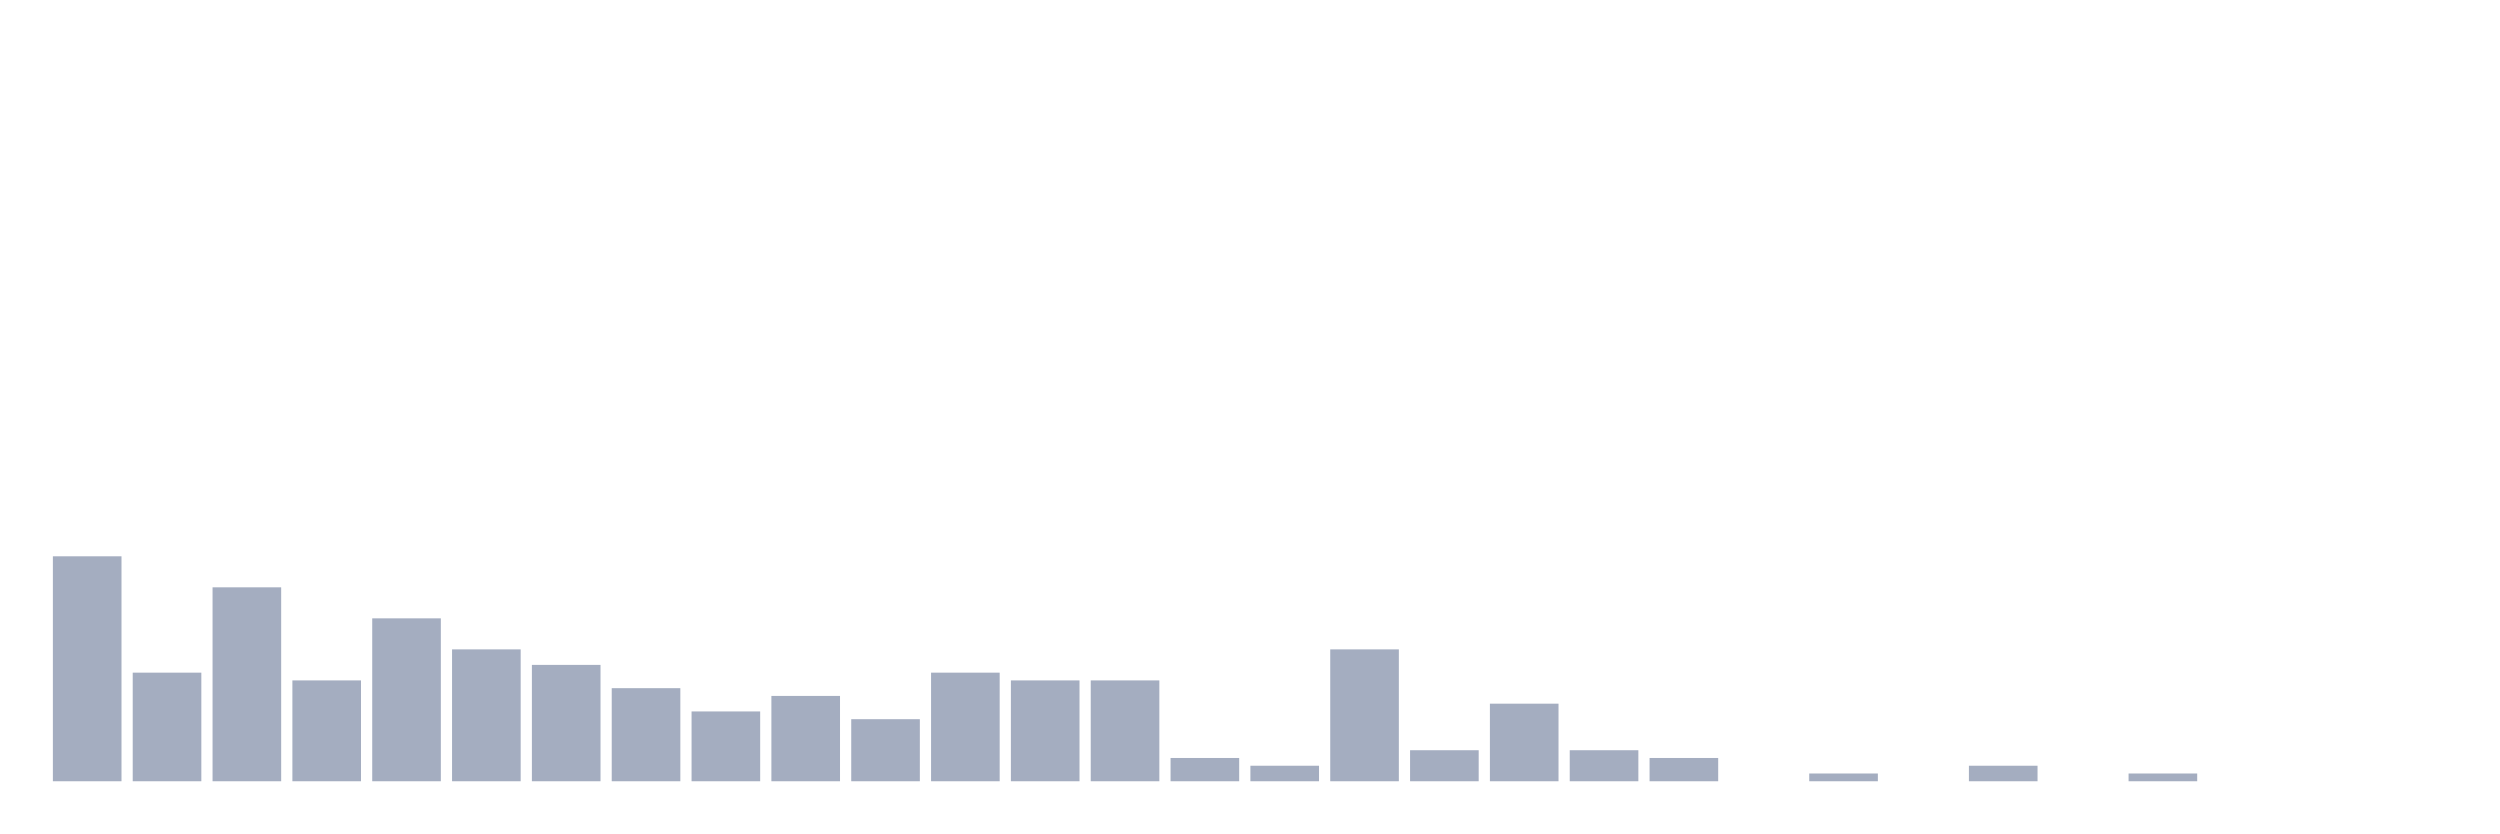
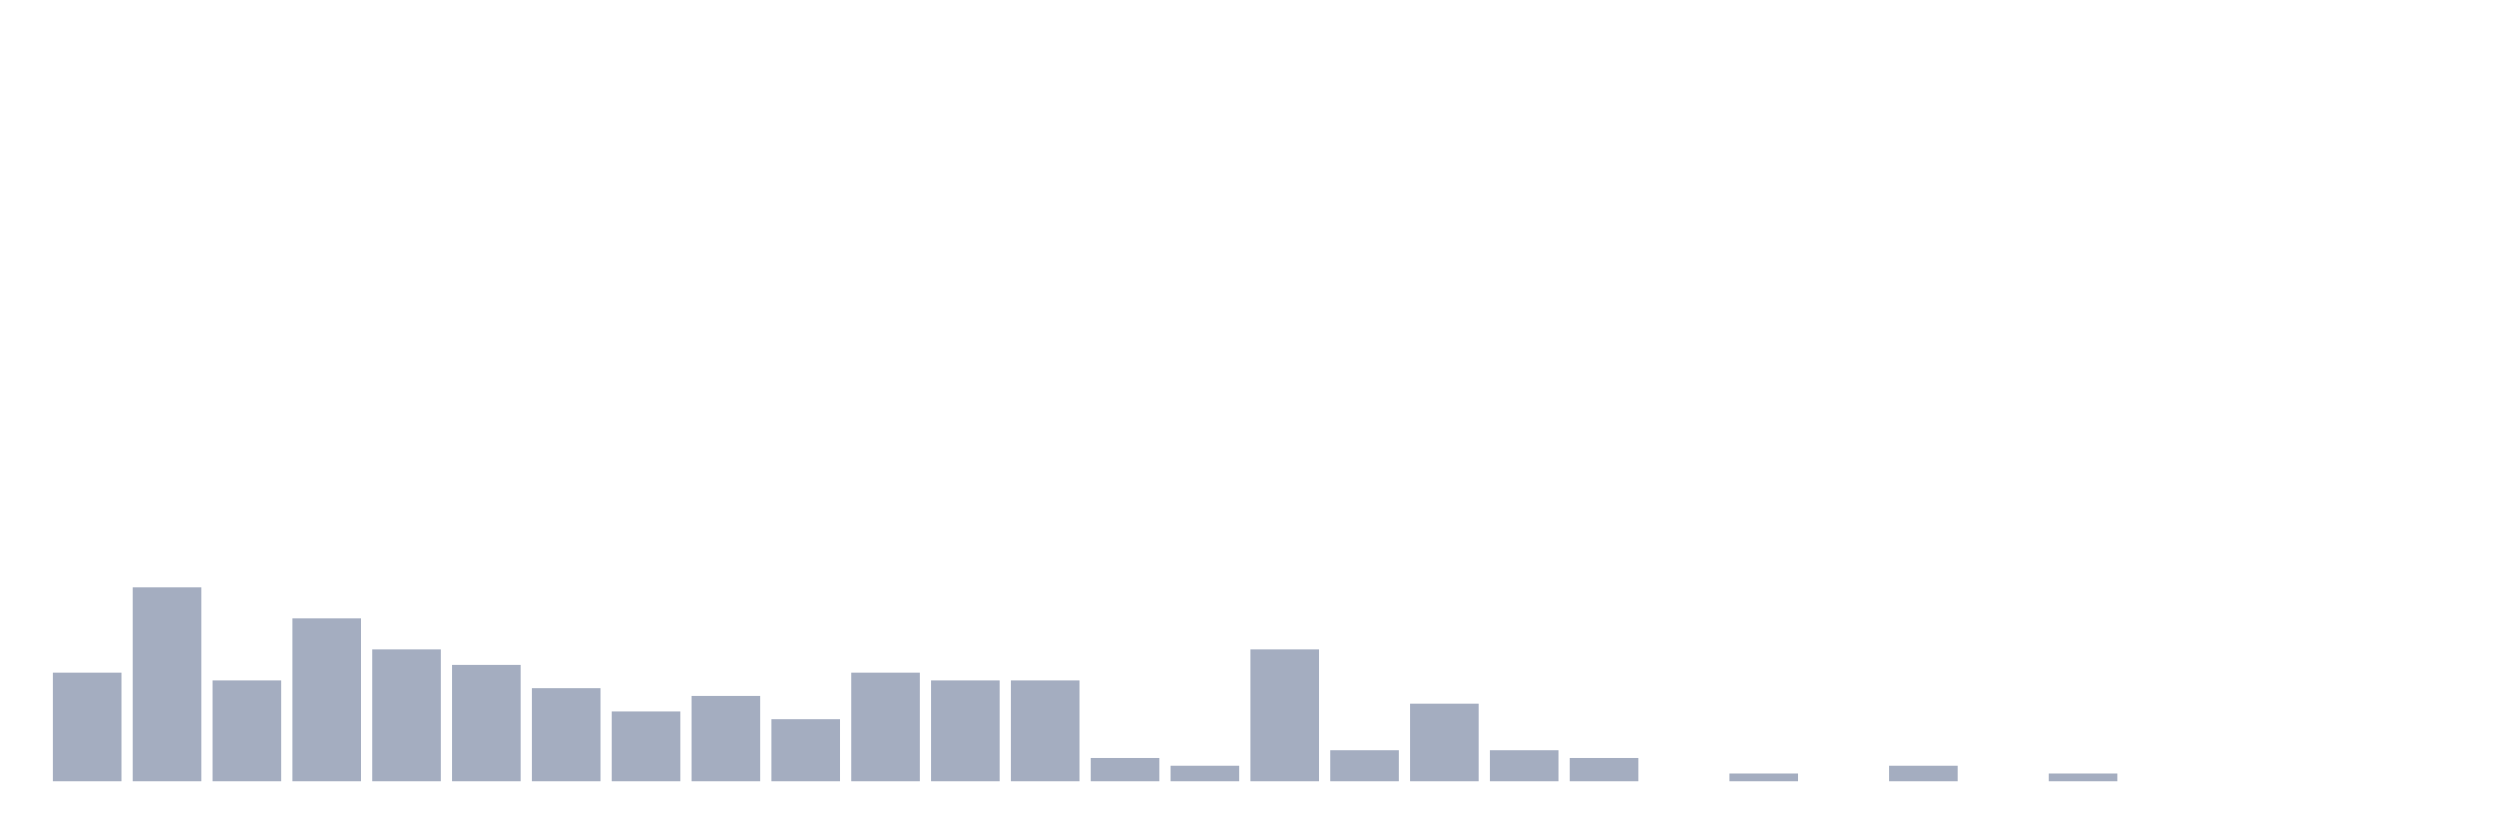
<svg xmlns="http://www.w3.org/2000/svg" viewBox="0 0 480 160">
  <g transform="translate(10,10)">
-     <rect class="bar" x="0.153" width="13.175" y="96.809" height="43.191" fill="rgb(164,173,192)" />
-     <rect class="bar" x="15.482" width="13.175" y="119.149" height="20.851" fill="rgb(164,173,192)" />
-     <rect class="bar" x="30.81" width="13.175" y="102.766" height="37.234" fill="rgb(164,173,192)" />
-     <rect class="bar" x="46.138" width="13.175" y="120.638" height="19.362" fill="rgb(164,173,192)" />
-     <rect class="bar" x="61.466" width="13.175" y="108.723" height="31.277" fill="rgb(164,173,192)" />
-     <rect class="bar" x="76.794" width="13.175" y="114.681" height="25.319" fill="rgb(164,173,192)" />
-     <rect class="bar" x="92.123" width="13.175" y="117.66" height="22.34" fill="rgb(164,173,192)" />
-     <rect class="bar" x="107.451" width="13.175" y="122.128" height="17.872" fill="rgb(164,173,192)" />
-     <rect class="bar" x="122.779" width="13.175" y="126.596" height="13.404" fill="rgb(164,173,192)" />
-     <rect class="bar" x="138.107" width="13.175" y="123.617" height="16.383" fill="rgb(164,173,192)" />
-     <rect class="bar" x="153.436" width="13.175" y="128.085" height="11.915" fill="rgb(164,173,192)" />
-     <rect class="bar" x="168.764" width="13.175" y="119.149" height="20.851" fill="rgb(164,173,192)" />
+     <rect class="bar" x="0.153" width="13.175" y="119.149" height="20.851" fill="rgb(164,173,192)" />
+     <rect class="bar" x="15.482" width="13.175" y="102.766" height="37.234" fill="rgb(164,173,192)" />
+     <rect class="bar" x="30.81" width="13.175" y="120.638" height="19.362" fill="rgb(164,173,192)" />
+     <rect class="bar" x="46.138" width="13.175" y="108.723" height="31.277" fill="rgb(164,173,192)" />
+     <rect class="bar" x="61.466" width="13.175" y="114.681" height="25.319" fill="rgb(164,173,192)" />
+     <rect class="bar" x="76.794" width="13.175" y="117.66" height="22.34" fill="rgb(164,173,192)" />
+     <rect class="bar" x="92.123" width="13.175" y="122.128" height="17.872" fill="rgb(164,173,192)" />
+     <rect class="bar" x="107.451" width="13.175" y="126.596" height="13.404" fill="rgb(164,173,192)" />
+     <rect class="bar" x="122.779" width="13.175" y="123.617" height="16.383" fill="rgb(164,173,192)" />
+     <rect class="bar" x="138.107" width="13.175" y="128.085" height="11.915" fill="rgb(164,173,192)" />
+     <rect class="bar" x="153.436" width="13.175" y="119.149" height="20.851" fill="rgb(164,173,192)" />
+     <rect class="bar" x="168.764" width="13.175" y="120.638" height="19.362" fill="rgb(164,173,192)" />
    <rect class="bar" x="184.092" width="13.175" y="120.638" height="19.362" fill="rgb(164,173,192)" />
-     <rect class="bar" x="199.42" width="13.175" y="120.638" height="19.362" fill="rgb(164,173,192)" />
-     <rect class="bar" x="214.748" width="13.175" y="135.532" height="4.468" fill="rgb(164,173,192)" />
-     <rect class="bar" x="230.077" width="13.175" y="137.021" height="2.979" fill="rgb(164,173,192)" />
-     <rect class="bar" x="245.405" width="13.175" y="114.681" height="25.319" fill="rgb(164,173,192)" />
-     <rect class="bar" x="260.733" width="13.175" y="134.043" height="5.957" fill="rgb(164,173,192)" />
-     <rect class="bar" x="276.061" width="13.175" y="125.106" height="14.894" fill="rgb(164,173,192)" />
-     <rect class="bar" x="291.39" width="13.175" y="134.043" height="5.957" fill="rgb(164,173,192)" />
-     <rect class="bar" x="306.718" width="13.175" y="135.532" height="4.468" fill="rgb(164,173,192)" />
-     <rect class="bar" x="322.046" width="13.175" y="140" height="0" fill="rgb(164,173,192)" />
-     <rect class="bar" x="337.374" width="13.175" y="138.511" height="1.489" fill="rgb(164,173,192)" />
-     <rect class="bar" x="352.702" width="13.175" y="140" height="0" fill="rgb(164,173,192)" />
-     <rect class="bar" x="368.031" width="13.175" y="137.021" height="2.979" fill="rgb(164,173,192)" />
-     <rect class="bar" x="383.359" width="13.175" y="140" height="0" fill="rgb(164,173,192)" />
-     <rect class="bar" x="398.687" width="13.175" y="138.511" height="1.489" fill="rgb(164,173,192)" />
+     <rect class="bar" x="199.42" width="13.175" y="135.532" height="4.468" fill="rgb(164,173,192)" />
+     <rect class="bar" x="214.748" width="13.175" y="137.021" height="2.979" fill="rgb(164,173,192)" />
+     <rect class="bar" x="230.077" width="13.175" y="114.681" height="25.319" fill="rgb(164,173,192)" />
+     <rect class="bar" x="245.405" width="13.175" y="134.043" height="5.957" fill="rgb(164,173,192)" />
+     <rect class="bar" x="260.733" width="13.175" y="125.106" height="14.894" fill="rgb(164,173,192)" />
+     <rect class="bar" x="276.061" width="13.175" y="134.043" height="5.957" fill="rgb(164,173,192)" />
+     <rect class="bar" x="291.39" width="13.175" y="135.532" height="4.468" fill="rgb(164,173,192)" />
+     <rect class="bar" x="306.718" width="13.175" y="140" height="0" fill="rgb(164,173,192)" />
+     <rect class="bar" x="322.046" width="13.175" y="138.511" height="1.489" fill="rgb(164,173,192)" />
+     <rect class="bar" x="337.374" width="13.175" y="140" height="0" fill="rgb(164,173,192)" />
+     <rect class="bar" x="352.702" width="13.175" y="137.021" height="2.979" fill="rgb(164,173,192)" />
+     <rect class="bar" x="368.031" width="13.175" y="140" height="0" fill="rgb(164,173,192)" />
+     <rect class="bar" x="383.359" width="13.175" y="138.511" height="1.489" fill="rgb(164,173,192)" />
+     <rect class="bar" x="398.687" width="13.175" y="140" height="0" fill="rgb(164,173,192)" />
    <rect class="bar" x="414.015" width="13.175" y="140" height="0" fill="rgb(164,173,192)" />
    <rect class="bar" x="429.344" width="13.175" y="140" height="0" fill="rgb(164,173,192)" />
    <rect class="bar" x="444.672" width="13.175" y="140" height="0" fill="rgb(164,173,192)" />
  </g>
</svg>
